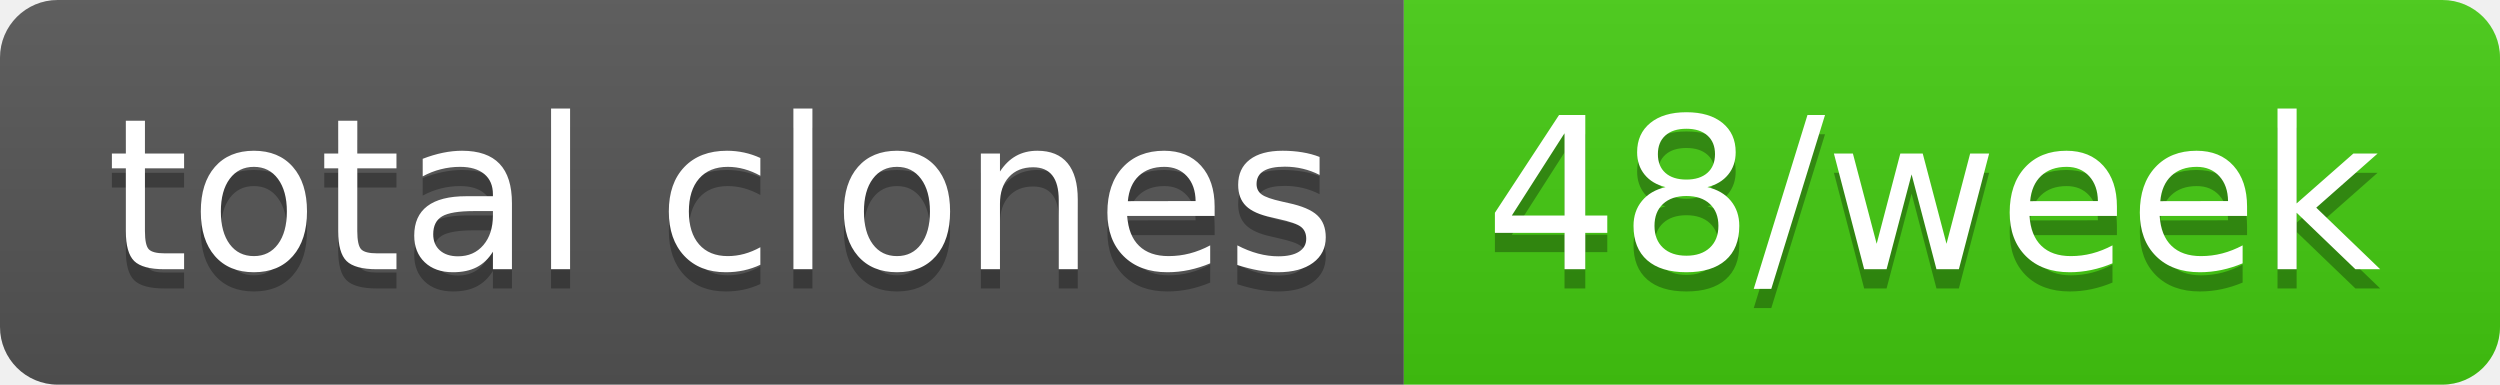
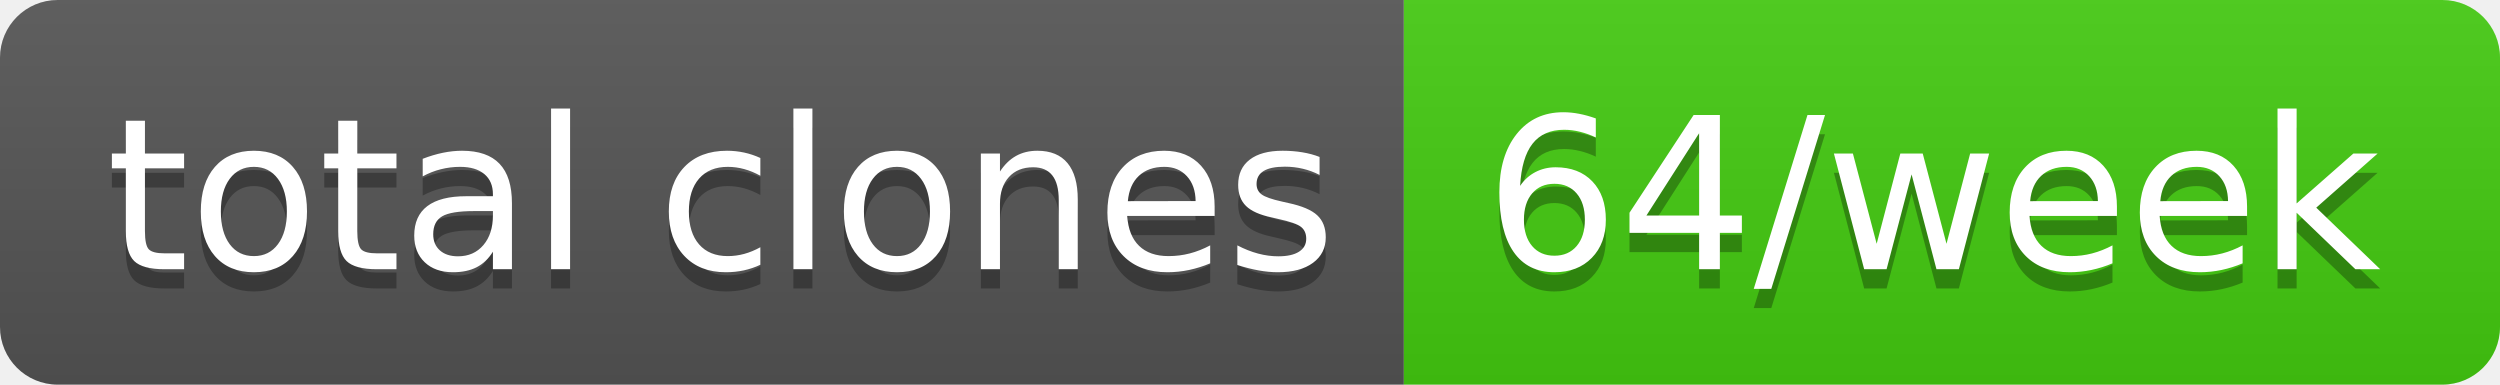
- <svg xmlns="http://www.w3.org/2000/svg" width="130" height="20" role="img" aria-label="total clones: 48/week">
+ <svg xmlns="http://www.w3.org/2000/svg" width="130" height="20" role="img" aria-label="total clones: 64/week">
  <linearGradient id="s" x2="0" y2="100%">
    <stop offset="0" stop-color="#bbb" stop-opacity=".1" />
    <stop offset="1" stop-opacity=".1" />
  </linearGradient>
  <clipPath id="r">
    <rect width="130" height="20" rx="3" fill="#fff" />
  </clipPath>
  <g clip-path="url(#r)">
    <rect width="73" height="20" fill="#555" />
    <rect x="73" width="57" height="20" fill="#4c1" />
    <rect width="130" height="20" fill="url(#s)" />
  </g>
  <g fill="#fff" text-anchor="middle" font-family="Verdana,Geneva,DejaVu Sans,sans-serif" text-rendering="geometricPrecision" font-size="110">
    <text aria-hidden="true" x="375" y="150" fill="#010101" fill-opacity=".3" transform="scale(.1)" textLength="630">total clones</text>
    <text x="375" y="140" transform="scale(.1)" fill="#fff" textLength="630">total clones</text>
-     <text aria-hidden="true" x="1005" y="150" fill="#010101" fill-opacity=".3" transform="scale(.1)" textLength="470">48/week</text>
-     <text x="1005" y="140" transform="scale(.1)" fill="#fff" textLength="470">48/week</text>
+     <text aria-hidden="true" x="1005" y="150" fill="#010101" fill-opacity=".3" transform="scale(.1)" textLength="470">64/week</text>
+     <text x="1005" y="140" transform="scale(.1)" fill="#fff" textLength="470">64/week</text>
  </g>
</svg>
